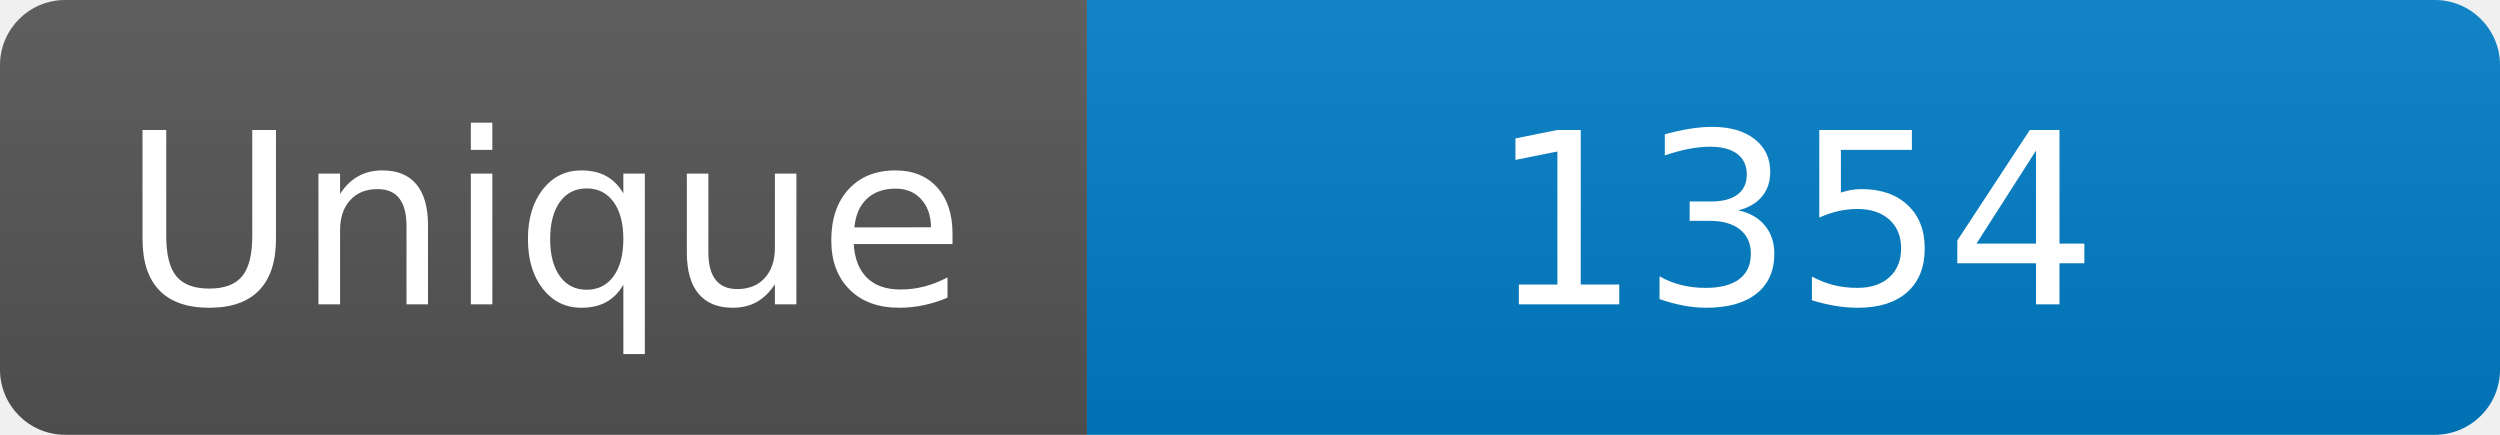
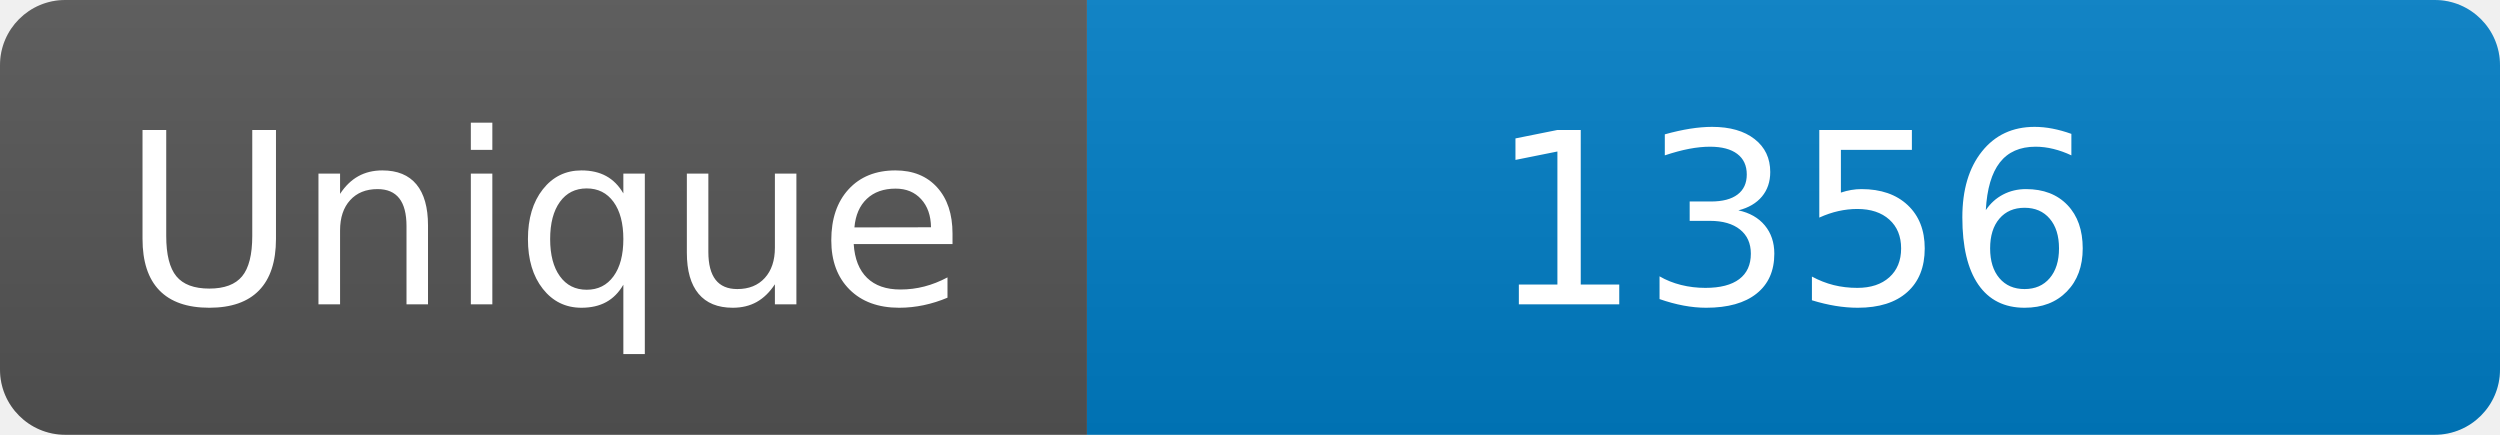
<svg xmlns="http://www.w3.org/2000/svg" width="115" height="20" role="img" aria-label="Maintained?: yes">
  <linearGradient id="s" x2="0" y2="100%">
    <stop offset="0" stop-color="#bbb" stop-opacity=".1" />
    <stop offset="1" stop-opacity=".1" />
  </linearGradient>
  <clipPath id="r">
    <rect width="115" height="20" rx="3" fill="#fff" />
  </clipPath>
  <g clip-path="url(#r)">
    <rect width="50" height="20" fill="#555" />
    <rect x="50" width="160" height="20" fill="#007ec6" />
    <rect width="115" height="20" fill="url(#s)" />
  </g>
  <g fill="#fff" text-anchor="middle" font-family="Verdana,Geneva,DejaVu Sans,sans-serif" font-size="110">
    <text x="250" y="140" transform="scale(.1)" fill="#fff">Unique</text>
-     <text x="825" y="140" transform="scale(.1)" fill="#fff">1354</text>
+     <text x="825" y="140" transform="scale(.1)" fill="#fff">1356</text>
  </g>
</svg>
